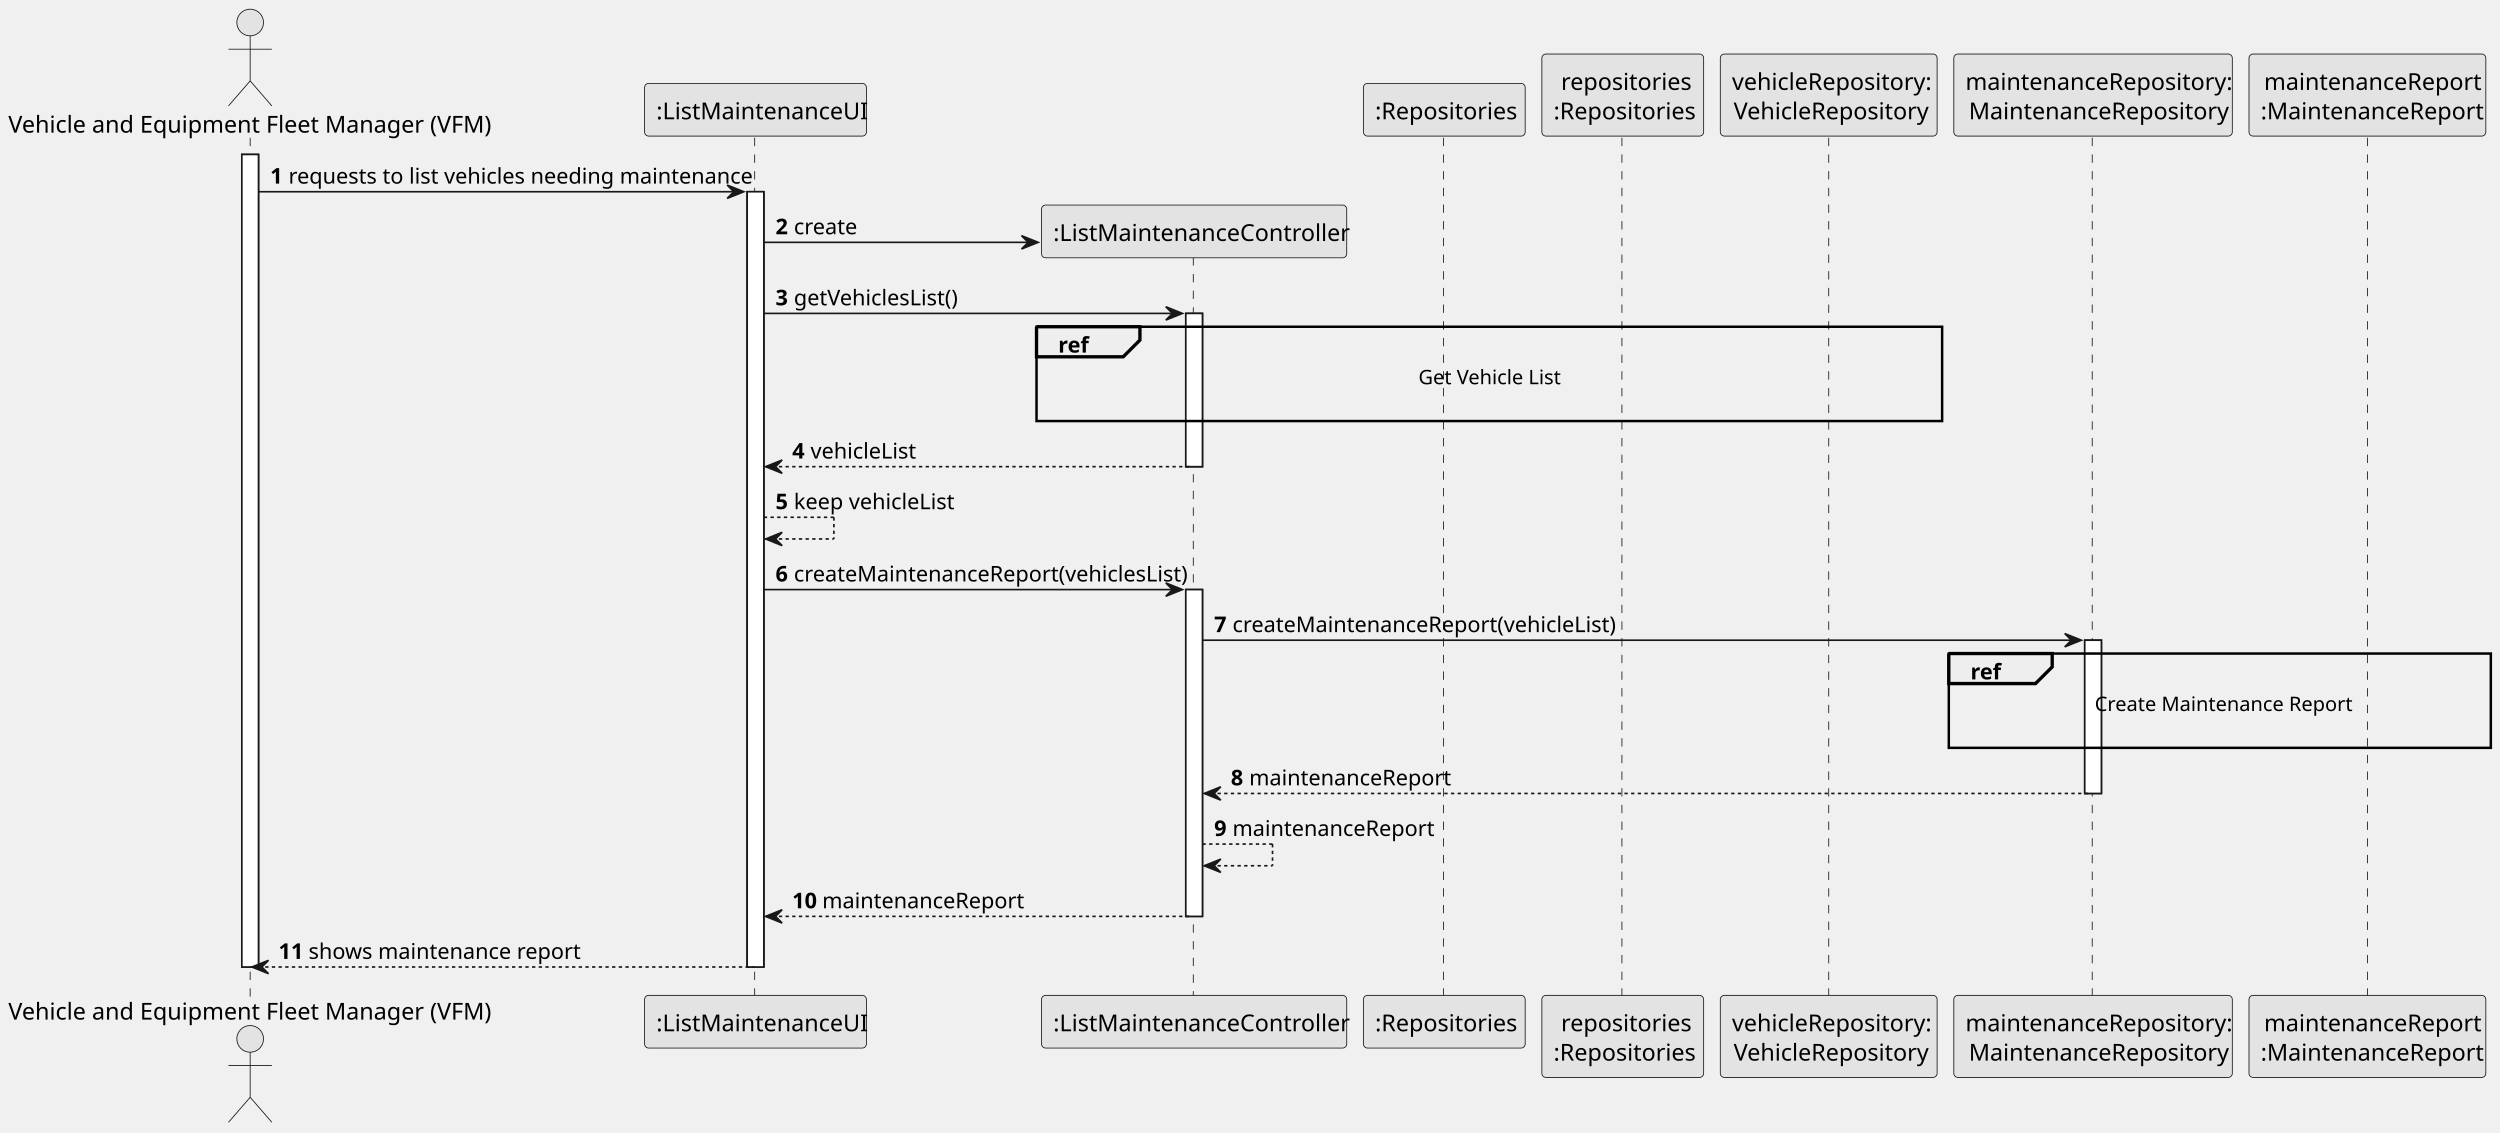
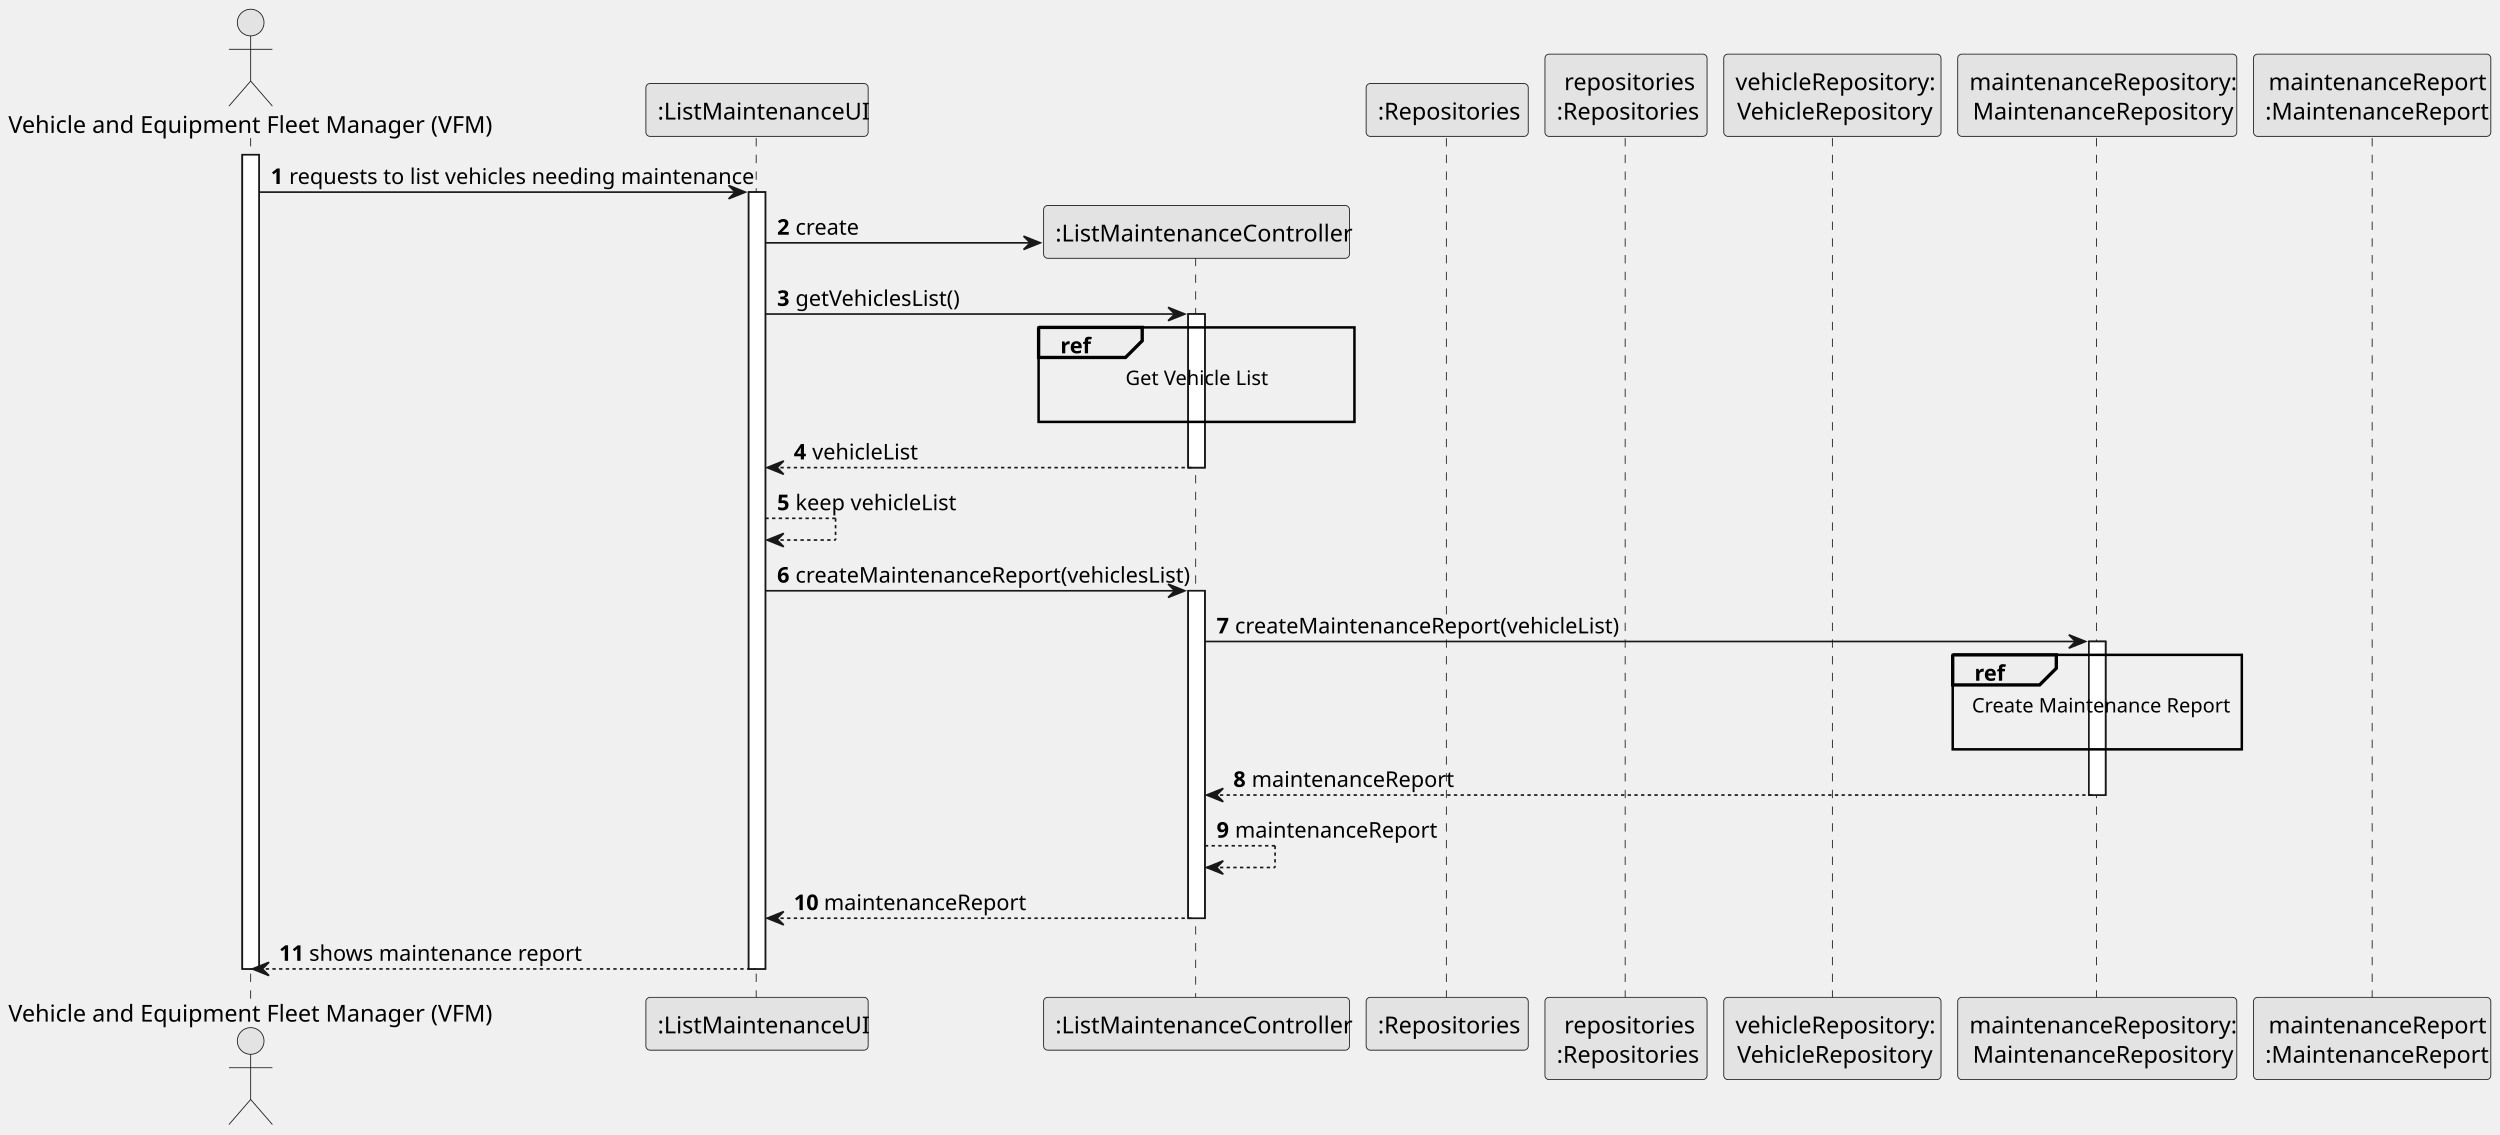
- <svg xmlns="http://www.w3.org/2000/svg" contentStyleType="text/css" height="679px" preserveAspectRatio="none" style="width:1499px;height:679px;background:#FFFFFF;" version="1.1" viewBox="0 0 1499 679" width="1499px" zoomAndPan="magnify">
+ <svg xmlns="http://www.w3.org/2000/svg" contentStyleType="text/css" height="679px" preserveAspectRatio="none" style="width:1496px;height:679px;background:#FFFFFF;" version="1.1" viewBox="0 0 1496 679" width="1496px" zoomAndPan="magnify">
  <defs />
  <g>
    <rect fill="#FFFFFF" height="487.203" style="stroke:#181818;stroke-width:1.0;" width="10" x="145" y="92.609" />
    <rect fill="#FFFFFF" height="464.852" style="stroke:#181818;stroke-width:1.0;" width="10" x="448" y="114.961" />
    <rect fill="#FFFFFF" height="91.891" style="stroke:#181818;stroke-width:1.0;" width="10" x="711" y="187.922" />
    <rect fill="#FFFFFF" height="195.945" style="stroke:#181818;stroke-width:1.0;" width="10" x="711" y="353.516" />
    <rect fill="#FFFFFF" height="91.891" style="stroke:#181818;stroke-width:1.0;" width="10" x="1250" y="383.867" />
    <line style="stroke:#181818;stroke-width:0.5;stroke-dasharray:5.0,5.0;" x1="150" x2="150" y1="82.609" y2="597.812" />
    <line style="stroke:#181818;stroke-width:0.5;stroke-dasharray:5.0,5.0;" x1="452.5" x2="452.5" y1="82.609" y2="597.812" />
    <line style="stroke:#181818;stroke-width:0.5;stroke-dasharray:5.0,5.0;" x1="715.5" x2="715.5" y1="154.266" y2="597.812" />
    <line style="stroke:#181818;stroke-width:0.5;stroke-dasharray:5.0,5.0;" x1="865.5" x2="865.5" y1="82.609" y2="597.812" />
    <line style="stroke:#181818;stroke-width:0.5;stroke-dasharray:5.0,5.0;" x1="972.5" x2="972.5" y1="82.609" y2="597.812" />
    <line style="stroke:#181818;stroke-width:0.5;stroke-dasharray:5.0,5.0;" x1="1096.5" x2="1096.5" y1="82.609" y2="597.812" />
    <line style="stroke:#181818;stroke-width:0.5;stroke-dasharray:5.0,5.0;" x1="1254.5" x2="1254.5" y1="82.609" y2="597.812" />
    <line style="stroke:#181818;stroke-width:0.5;stroke-dasharray:5.0,5.0;" x1="1419.5" x2="1419.5" y1="82.609" y2="597.812" />
    <text fill="#000000" font-family="sans-serif" font-size="14" lengthAdjust="spacing" textLength="284" x="5" y="79.533">Vehicle and Equipment Fleet Manager (VFM)</text>
    <ellipse cx="150" cy="13.5" fill="#E3E3E3" rx="8" ry="8" style="stroke:#181818;stroke-width:0.5;" />
    <path d="M150,21.5 L150,48.5 M137,29.5 L163,29.5 M150,48.5 L137,63.5 M150,48.5 L163,63.5 " fill="none" style="stroke:#181818;stroke-width:0.5;" />
    <text fill="#000000" font-family="sans-serif" font-size="14" lengthAdjust="spacing" textLength="284" x="5" y="611.346">Vehicle and Equipment Fleet Manager (VFM)</text>
    <ellipse cx="150" cy="622.922" fill="#E3E3E3" rx="8" ry="8" style="stroke:#181818;stroke-width:0.5;" />
    <path d="M150,630.922 L150,657.922 M137,638.922 L163,638.922 M150,657.922 L137,672.922 M150,657.922 L163,672.922 " fill="none" style="stroke:#181818;stroke-width:0.5;" />
    <rect fill="#E3E3E3" height="31.609" rx="2.5" ry="2.5" style="stroke:#181818;stroke-width:0.5;" width="133" x="386.5" y="50" />
    <text fill="#000000" font-family="sans-serif" font-size="14" lengthAdjust="spacing" textLength="119" x="393.5" y="71.533">:ListMaintenanceUI</text>
    <rect fill="#E3E3E3" height="31.609" rx="2.5" ry="2.5" style="stroke:#181818;stroke-width:0.5;" width="133" x="386.5" y="596.812" />
    <text fill="#000000" font-family="sans-serif" font-size="14" lengthAdjust="spacing" textLength="119" x="393.5" y="618.346">:ListMaintenanceUI</text>
    <rect fill="#E3E3E3" height="31.609" rx="2.5" ry="2.5" style="stroke:#181818;stroke-width:0.5;" width="183" x="624.5" y="596.812" />
    <text fill="#000000" font-family="sans-serif" font-size="14" lengthAdjust="spacing" textLength="169" x="631.5" y="618.346">:ListMaintenanceController</text>
    <rect fill="#E3E3E3" height="31.609" rx="2.5" ry="2.5" style="stroke:#181818;stroke-width:0.5;" width="97" x="817.5" y="50" />
    <text fill="#000000" font-family="sans-serif" font-size="14" lengthAdjust="spacing" textLength="83" x="824.5" y="71.533">:Repositories</text>
    <rect fill="#E3E3E3" height="31.609" rx="2.5" ry="2.5" style="stroke:#181818;stroke-width:0.5;" width="97" x="817.5" y="596.812" />
    <text fill="#000000" font-family="sans-serif" font-size="14" lengthAdjust="spacing" textLength="83" x="824.5" y="618.346">:Repositories</text>
    <rect fill="#E3E3E3" height="49.219" rx="2.5" ry="2.5" style="stroke:#181818;stroke-width:0.5;" width="97" x="924.5" y="32.391" />
    <text fill="#000000" font-family="sans-serif" font-size="14" lengthAdjust="spacing" textLength="74" x="936" y="53.924">repositories</text>
    <text fill="#000000" font-family="sans-serif" font-size="14" lengthAdjust="spacing" textLength="83" x="931.5" y="71.533">:Repositories</text>
    <rect fill="#E3E3E3" height="49.219" rx="2.5" ry="2.5" style="stroke:#181818;stroke-width:0.5;" width="97" x="924.5" y="596.812" />
    <text fill="#000000" font-family="sans-serif" font-size="14" lengthAdjust="spacing" textLength="74" x="936" y="618.346">repositories</text>
    <text fill="#000000" font-family="sans-serif" font-size="14" lengthAdjust="spacing" textLength="83" x="931.5" y="635.955">:Repositories</text>
    <rect fill="#E3E3E3" height="49.219" rx="2.5" ry="2.5" style="stroke:#181818;stroke-width:0.5;" width="130" x="1031.5" y="32.391" />
    <text fill="#000000" font-family="sans-serif" font-size="14" lengthAdjust="spacing" textLength="116" x="1038.5" y="53.924">vehicleRepository:</text>
    <text fill="#000000" font-family="sans-serif" font-size="14" lengthAdjust="spacing" textLength="114" x="1039.5" y="71.533">VehicleRepository</text>
    <rect fill="#E3E3E3" height="49.219" rx="2.5" ry="2.5" style="stroke:#181818;stroke-width:0.5;" width="130" x="1031.5" y="596.812" />
    <text fill="#000000" font-family="sans-serif" font-size="14" lengthAdjust="spacing" textLength="116" x="1038.5" y="618.346">vehicleRepository:</text>
    <text fill="#000000" font-family="sans-serif" font-size="14" lengthAdjust="spacing" textLength="114" x="1039.5" y="635.955">VehicleRepository</text>
    <rect fill="#E3E3E3" height="49.219" rx="2.5" ry="2.5" style="stroke:#181818;stroke-width:0.5;" width="167" x="1171.5" y="32.391" />
    <text fill="#000000" font-family="sans-serif" font-size="14" lengthAdjust="spacing" textLength="153" x="1178.5" y="53.924">maintenanceRepository:</text>
    <text fill="#000000" font-family="sans-serif" font-size="14" lengthAdjust="spacing" textLength="149" x="1180.5" y="71.533">MaintenanceRepository</text>
    <rect fill="#E3E3E3" height="49.219" rx="2.5" ry="2.5" style="stroke:#181818;stroke-width:0.5;" width="167" x="1171.5" y="596.812" />
    <text fill="#000000" font-family="sans-serif" font-size="14" lengthAdjust="spacing" textLength="153" x="1178.5" y="618.346">maintenanceRepository:</text>
    <text fill="#000000" font-family="sans-serif" font-size="14" lengthAdjust="spacing" textLength="149" x="1180.5" y="635.955">MaintenanceRepository</text>
    <rect fill="#E3E3E3" height="49.219" rx="2.5" ry="2.5" style="stroke:#181818;stroke-width:0.5;" width="142" x="1348.5" y="32.391" />
    <text fill="#000000" font-family="sans-serif" font-size="14" lengthAdjust="spacing" textLength="124" x="1357.5" y="53.924">maintenanceReport</text>
    <text fill="#000000" font-family="sans-serif" font-size="14" lengthAdjust="spacing" textLength="128" x="1355.5" y="71.533">:MaintenanceReport</text>
    <rect fill="#E3E3E3" height="49.219" rx="2.5" ry="2.5" style="stroke:#181818;stroke-width:0.5;" width="142" x="1348.5" y="596.812" />
    <text fill="#000000" font-family="sans-serif" font-size="14" lengthAdjust="spacing" textLength="124" x="1357.5" y="618.346">maintenanceReport</text>
    <text fill="#000000" font-family="sans-serif" font-size="14" lengthAdjust="spacing" textLength="128" x="1355.5" y="635.955">:MaintenanceReport</text>
    <rect fill="#FFFFFF" height="487.203" style="stroke:#181818;stroke-width:1.0;" width="10" x="145" y="92.609" />
    <rect fill="#FFFFFF" height="464.852" style="stroke:#181818;stroke-width:1.0;" width="10" x="448" y="114.961" />
    <rect fill="#FFFFFF" height="91.891" style="stroke:#181818;stroke-width:1.0;" width="10" x="711" y="187.922" />
    <rect fill="#FFFFFF" height="195.945" style="stroke:#181818;stroke-width:1.0;" width="10" x="711" y="353.516" />
    <rect fill="#FFFFFF" height="91.891" style="stroke:#181818;stroke-width:1.0;" width="10" x="1250" y="383.867" />
    <polygon fill="#181818" points="436,110.961,446,114.961,436,118.961,440,114.961" style="stroke:#181818;stroke-width:1.0;" />
    <line style="stroke:#181818;stroke-width:1.0;" x1="155" x2="442" y1="114.961" y2="114.961" />
    <text fill="#000000" font-family="sans-serif" font-size="13" font-weight="bold" lengthAdjust="spacing" textLength="7" x="162" y="110.105">1</text>
    <text fill="#000000" font-family="sans-serif" font-size="13" lengthAdjust="spacing" textLength="263" x="173" y="110.105">requests to list vehicles needing maintenance</text>
    <polygon fill="#181818" points="612.5,141.312,622.5,145.312,612.5,149.312,616.5,145.312" style="stroke:#181818;stroke-width:1.0;" />
    <line style="stroke:#181818;stroke-width:1.0;" x1="458" x2="618.5" y1="145.312" y2="145.312" />
    <text fill="#000000" font-family="sans-serif" font-size="13" font-weight="bold" lengthAdjust="spacing" textLength="7" x="465" y="140.456">2</text>
    <text fill="#000000" font-family="sans-serif" font-size="13" lengthAdjust="spacing" textLength="36" x="476" y="140.456">create</text>
    <rect fill="#E3E3E3" height="31.609" rx="2.5" ry="2.5" style="stroke:#181818;stroke-width:0.5;" width="183" x="624.5" y="122.961" />
    <text fill="#000000" font-family="sans-serif" font-size="14" lengthAdjust="spacing" textLength="169" x="631.5" y="144.494">:ListMaintenanceController</text>
    <polygon fill="#181818" points="699,183.922,709,187.922,699,191.922,703,187.922" style="stroke:#181818;stroke-width:1.0;" />
    <line style="stroke:#181818;stroke-width:1.0;" x1="458" x2="705" y1="187.922" y2="187.922" />
    <text fill="#000000" font-family="sans-serif" font-size="13" font-weight="bold" lengthAdjust="spacing" textLength="7" x="465" y="183.065">3</text>
    <text fill="#000000" font-family="sans-serif" font-size="13" lengthAdjust="spacing" textLength="97" x="476" y="183.065">getVehiclesList()</text>
-     <rect fill="none" height="56.539" style="stroke:#000000;stroke-width:1.5;" width="543" x="621.5" y="195.922" />
+     <rect fill="none" height="56.539" style="stroke:#000000;stroke-width:1.5;" width="189" x="621.5" y="195.922" />
    <path d="M621.5,195.922 L683.5,195.922 L683.5,203.922 L673.5,213.922 L621.5,213.922 L621.5,195.922 " fill="#EEEEEE" style="stroke:#000000;stroke-width:2.0;" />
    <text fill="#000000" font-family="sans-serif" font-size="13" font-weight="bold" lengthAdjust="spacing" textLength="17" x="634.5" y="211.417">ref</text>
-     <text fill="#000000" font-family="sans-serif" font-size="12" lengthAdjust="spacing" textLength="85" x="850.5" y="230.379">Get Vehicle List</text>
-     <text fill="#000000" font-family="sans-serif" font-size="12" lengthAdjust="spacing" textLength="3" x="891.5" y="245.473"> </text>
+     <text fill="#000000" font-family="sans-serif" font-size="12" lengthAdjust="spacing" textLength="85" x="673.5" y="230.379">Get Vehicle List</text>
+     <text fill="#000000" font-family="sans-serif" font-size="12" lengthAdjust="spacing" textLength="3" x="714.5" y="245.473"> </text>
    <polygon fill="#181818" points="469,275.812,459,279.812,469,283.812,465,279.812" style="stroke:#181818;stroke-width:1.0;" />
    <line style="stroke:#181818;stroke-width:1.0;stroke-dasharray:2.0,2.0;" x1="463" x2="715" y1="279.812" y2="279.812" />
    <text fill="#000000" font-family="sans-serif" font-size="13" font-weight="bold" lengthAdjust="spacing" textLength="7" x="475" y="274.956">4</text>
    <text fill="#000000" font-family="sans-serif" font-size="13" lengthAdjust="spacing" textLength="60" x="486" y="274.956">vehicleList</text>
    <line style="stroke:#181818;stroke-width:1.0;stroke-dasharray:2.0,2.0;" x1="458" x2="500" y1="310.164" y2="310.164" />
    <line style="stroke:#181818;stroke-width:1.0;stroke-dasharray:2.0,2.0;" x1="500" x2="500" y1="310.164" y2="323.164" />
    <line style="stroke:#181818;stroke-width:1.0;stroke-dasharray:2.0,2.0;" x1="459" x2="500" y1="323.164" y2="323.164" />
    <polygon fill="#181818" points="469,319.164,459,323.164,469,327.164,465,323.164" style="stroke:#181818;stroke-width:1.0;" />
    <text fill="#000000" font-family="sans-serif" font-size="13" font-weight="bold" lengthAdjust="spacing" textLength="7" x="465" y="305.308">5</text>
    <text fill="#000000" font-family="sans-serif" font-size="13" lengthAdjust="spacing" textLength="92" x="476" y="305.308">keep vehicleList</text>
    <polygon fill="#181818" points="699,349.516,709,353.516,699,357.516,703,353.516" style="stroke:#181818;stroke-width:1.0;" />
    <line style="stroke:#181818;stroke-width:1.0;" x1="458" x2="705" y1="353.516" y2="353.516" />
    <text fill="#000000" font-family="sans-serif" font-size="13" font-weight="bold" lengthAdjust="spacing" textLength="7" x="465" y="348.659">6</text>
    <text fill="#000000" font-family="sans-serif" font-size="13" lengthAdjust="spacing" textLength="223" x="476" y="348.659">createMaintenanceReport(vehiclesList)</text>
    <polygon fill="#181818" points="1238,379.867,1248,383.867,1238,387.867,1242,383.867" style="stroke:#181818;stroke-width:1.0;" />
    <line style="stroke:#181818;stroke-width:1.0;" x1="721" x2="1244" y1="383.867" y2="383.867" />
    <text fill="#000000" font-family="sans-serif" font-size="13" font-weight="bold" lengthAdjust="spacing" textLength="7" x="728" y="379.011">7</text>
    <text fill="#000000" font-family="sans-serif" font-size="13" lengthAdjust="spacing" textLength="216" x="739" y="379.011">createMaintenanceReport(vehicleList)</text>
-     <rect fill="none" height="56.539" style="stroke:#000000;stroke-width:1.5;" width="325" x="1168.5" y="391.867" />
+     <rect fill="none" height="56.539" style="stroke:#000000;stroke-width:1.5;" width="173" x="1168.5" y="391.867" />
    <path d="M1168.5,391.867 L1230.5,391.867 L1230.5,399.867 L1220.5,409.867 L1168.5,409.867 L1168.5,391.867 " fill="#EEEEEE" style="stroke:#000000;stroke-width:2.0;" />
    <text fill="#000000" font-family="sans-serif" font-size="13" font-weight="bold" lengthAdjust="spacing" textLength="17" x="1181.5" y="407.362">ref</text>
-     <text fill="#000000" font-family="sans-serif" font-size="12" lengthAdjust="spacing" textLength="150" x="1256" y="426.324">Create Maintenance Report</text>
-     <text fill="#000000" font-family="sans-serif" font-size="12" lengthAdjust="spacing" textLength="3" x="1329.5" y="441.418"> </text>
+     <text fill="#000000" font-family="sans-serif" font-size="12" lengthAdjust="spacing" textLength="150" x="1180" y="426.324">Create Maintenance Report</text>
+     <text fill="#000000" font-family="sans-serif" font-size="12" lengthAdjust="spacing" textLength="3" x="1253.5" y="441.418"> </text>
    <polygon fill="#181818" points="732,471.758,722,475.758,732,479.758,728,475.758" style="stroke:#181818;stroke-width:1.0;" />
    <line style="stroke:#181818;stroke-width:1.0;stroke-dasharray:2.0,2.0;" x1="726" x2="1254" y1="475.758" y2="475.758" />
    <text fill="#000000" font-family="sans-serif" font-size="13" font-weight="bold" lengthAdjust="spacing" textLength="7" x="738" y="470.901">8</text>
    <text fill="#000000" font-family="sans-serif" font-size="13" lengthAdjust="spacing" textLength="112" x="749" y="470.901">maintenanceReport</text>
    <line style="stroke:#181818;stroke-width:1.0;stroke-dasharray:2.0,2.0;" x1="721" x2="763" y1="506.109" y2="506.109" />
    <line style="stroke:#181818;stroke-width:1.0;stroke-dasharray:2.0,2.0;" x1="763" x2="763" y1="506.109" y2="519.109" />
    <line style="stroke:#181818;stroke-width:1.0;stroke-dasharray:2.0,2.0;" x1="722" x2="763" y1="519.109" y2="519.109" />
    <polygon fill="#181818" points="732,515.109,722,519.109,732,523.109,728,519.109" style="stroke:#181818;stroke-width:1.0;" />
    <text fill="#000000" font-family="sans-serif" font-size="13" font-weight="bold" lengthAdjust="spacing" textLength="7" x="728" y="501.253">9</text>
    <text fill="#000000" font-family="sans-serif" font-size="13" lengthAdjust="spacing" textLength="112" x="739" y="501.253">maintenanceReport</text>
    <polygon fill="#181818" points="469,545.461,459,549.461,469,553.461,465,549.461" style="stroke:#181818;stroke-width:1.0;" />
    <line style="stroke:#181818;stroke-width:1.0;stroke-dasharray:2.0,2.0;" x1="463" x2="715" y1="549.461" y2="549.461" />
    <text fill="#000000" font-family="sans-serif" font-size="13" font-weight="bold" lengthAdjust="spacing" textLength="14" x="475" y="544.605">10</text>
    <text fill="#000000" font-family="sans-serif" font-size="13" lengthAdjust="spacing" textLength="112" x="493" y="544.605">maintenanceReport</text>
    <polygon fill="#181818" points="161,575.812,151,579.812,161,583.812,157,579.812" style="stroke:#181818;stroke-width:1.0;" />
    <line style="stroke:#181818;stroke-width:1.0;stroke-dasharray:2.0,2.0;" x1="155" x2="452" y1="579.812" y2="579.812" />
    <text fill="#000000" font-family="sans-serif" font-size="13" font-weight="bold" lengthAdjust="spacing" textLength="14" x="167" y="574.956">11</text>
    <text fill="#000000" font-family="sans-serif" font-size="13" lengthAdjust="spacing" textLength="152" x="185" y="574.956">shows maintenance report</text>
  </g>
</svg>
